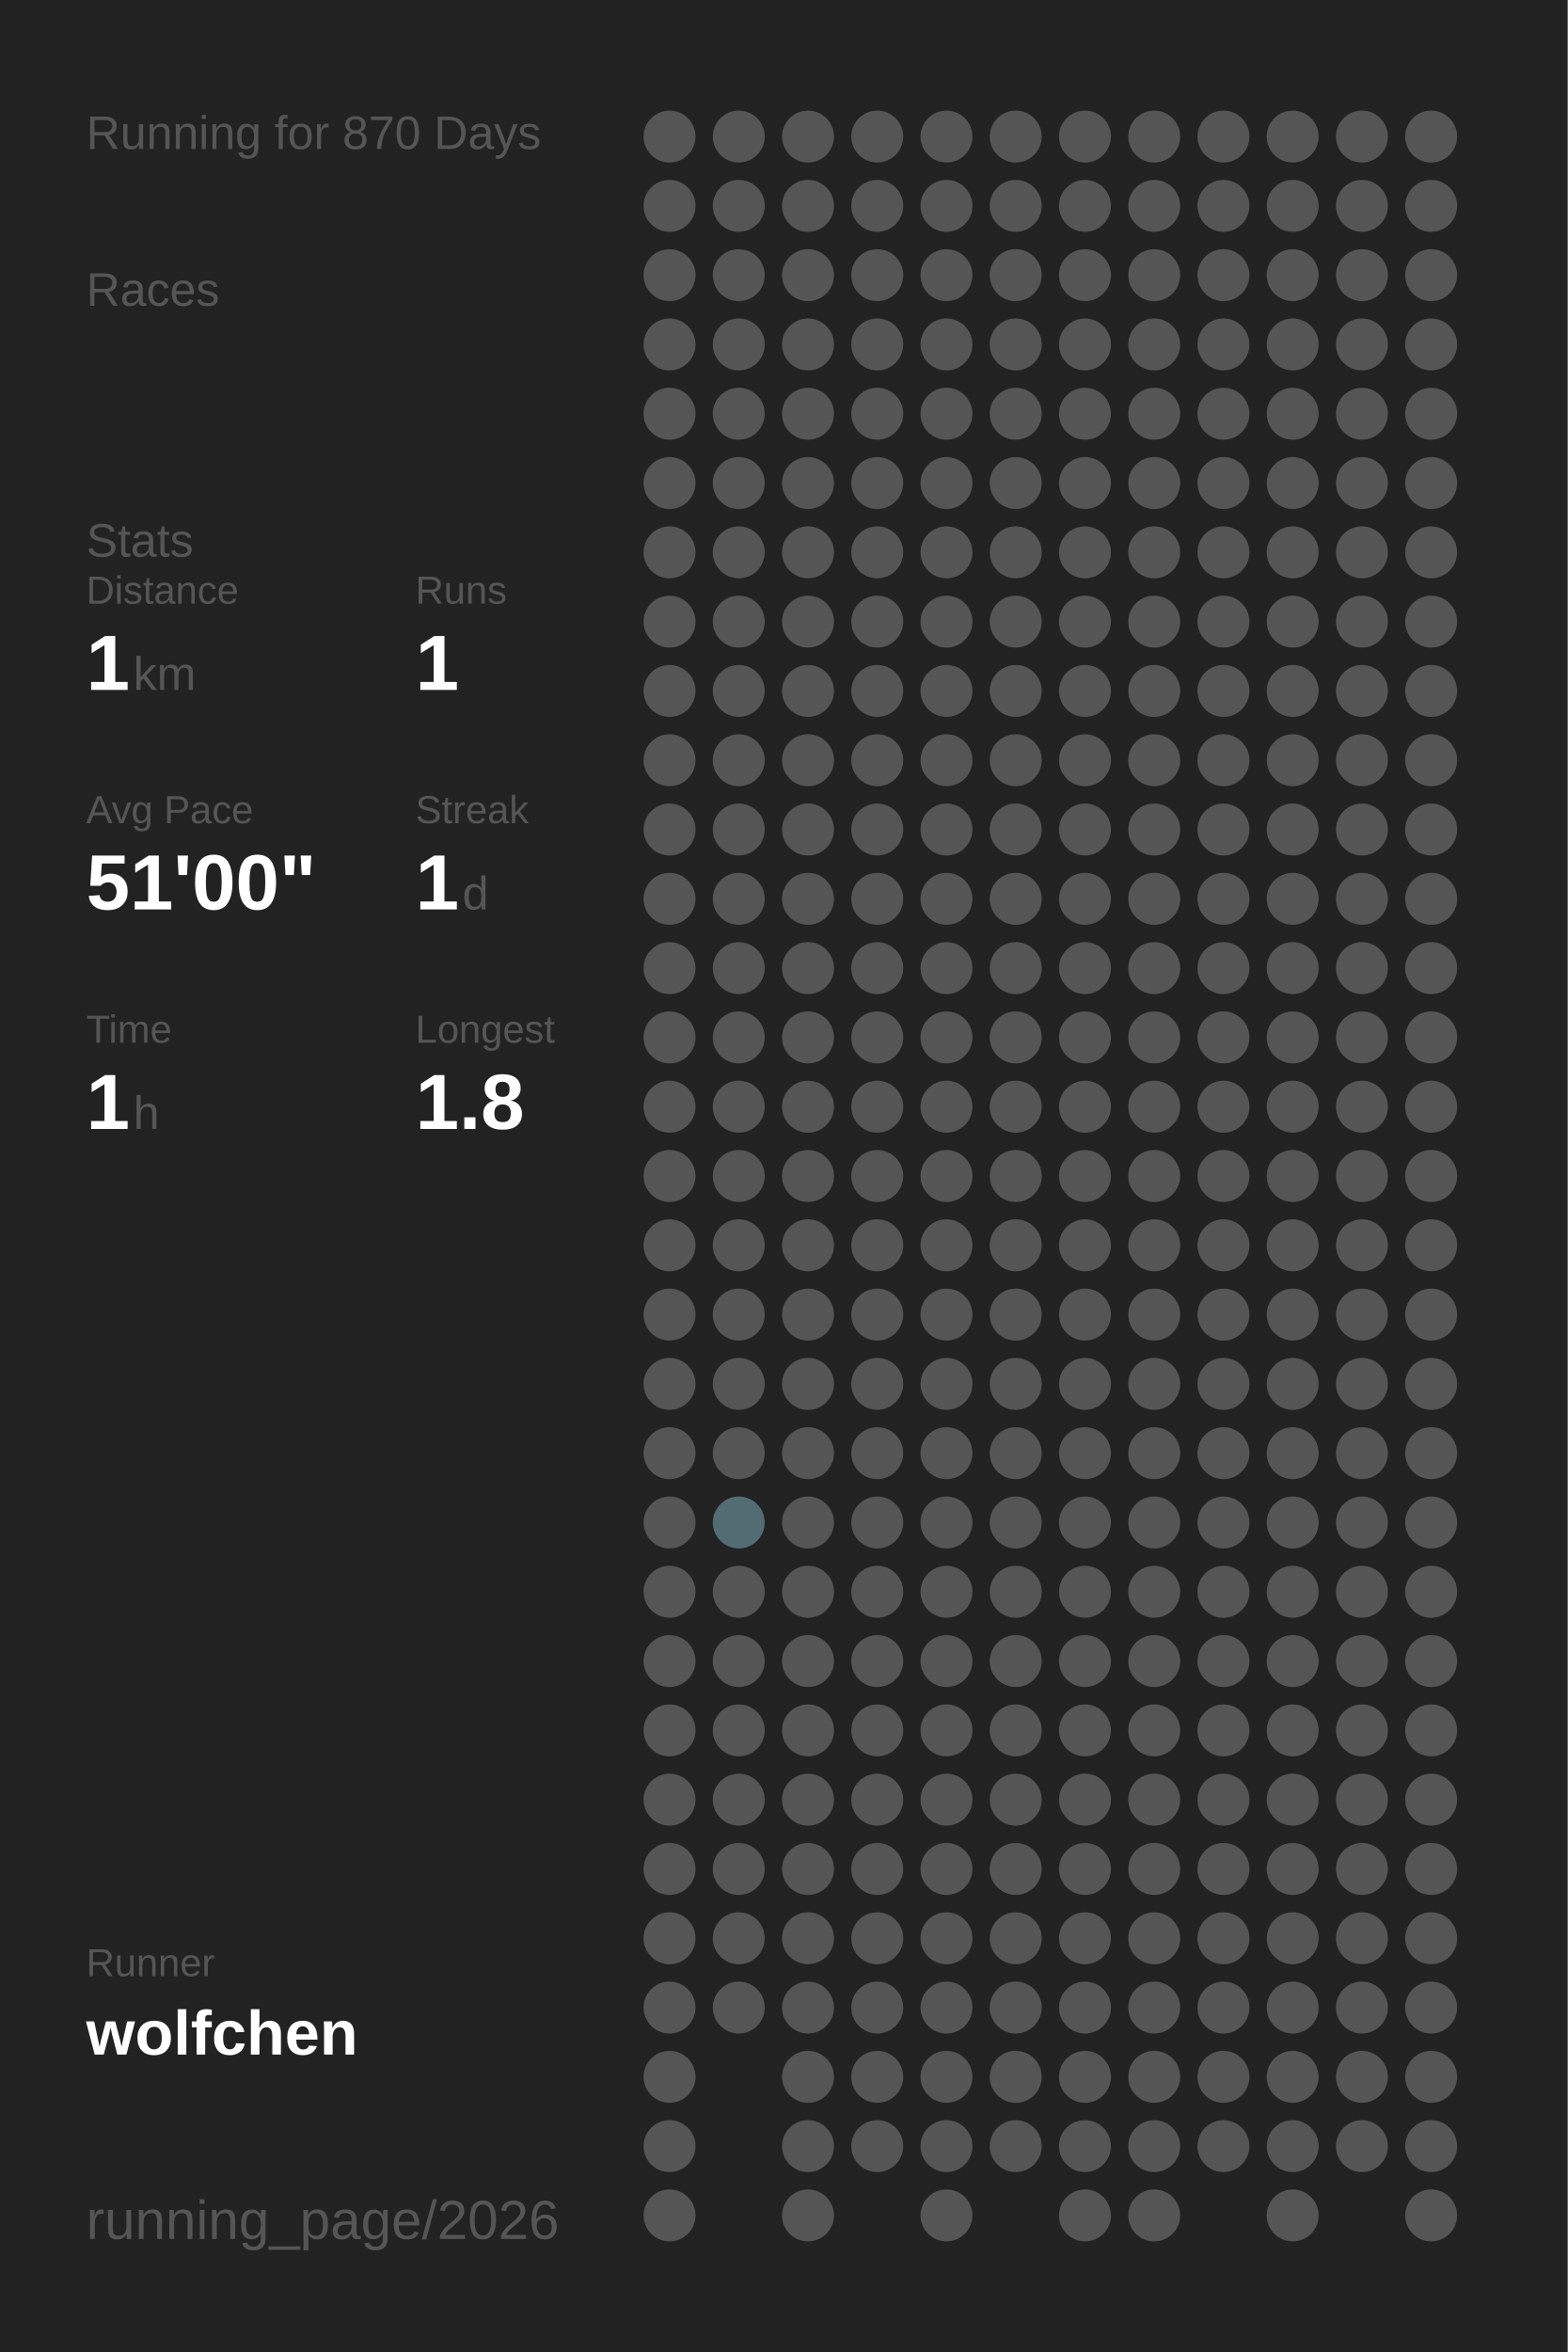
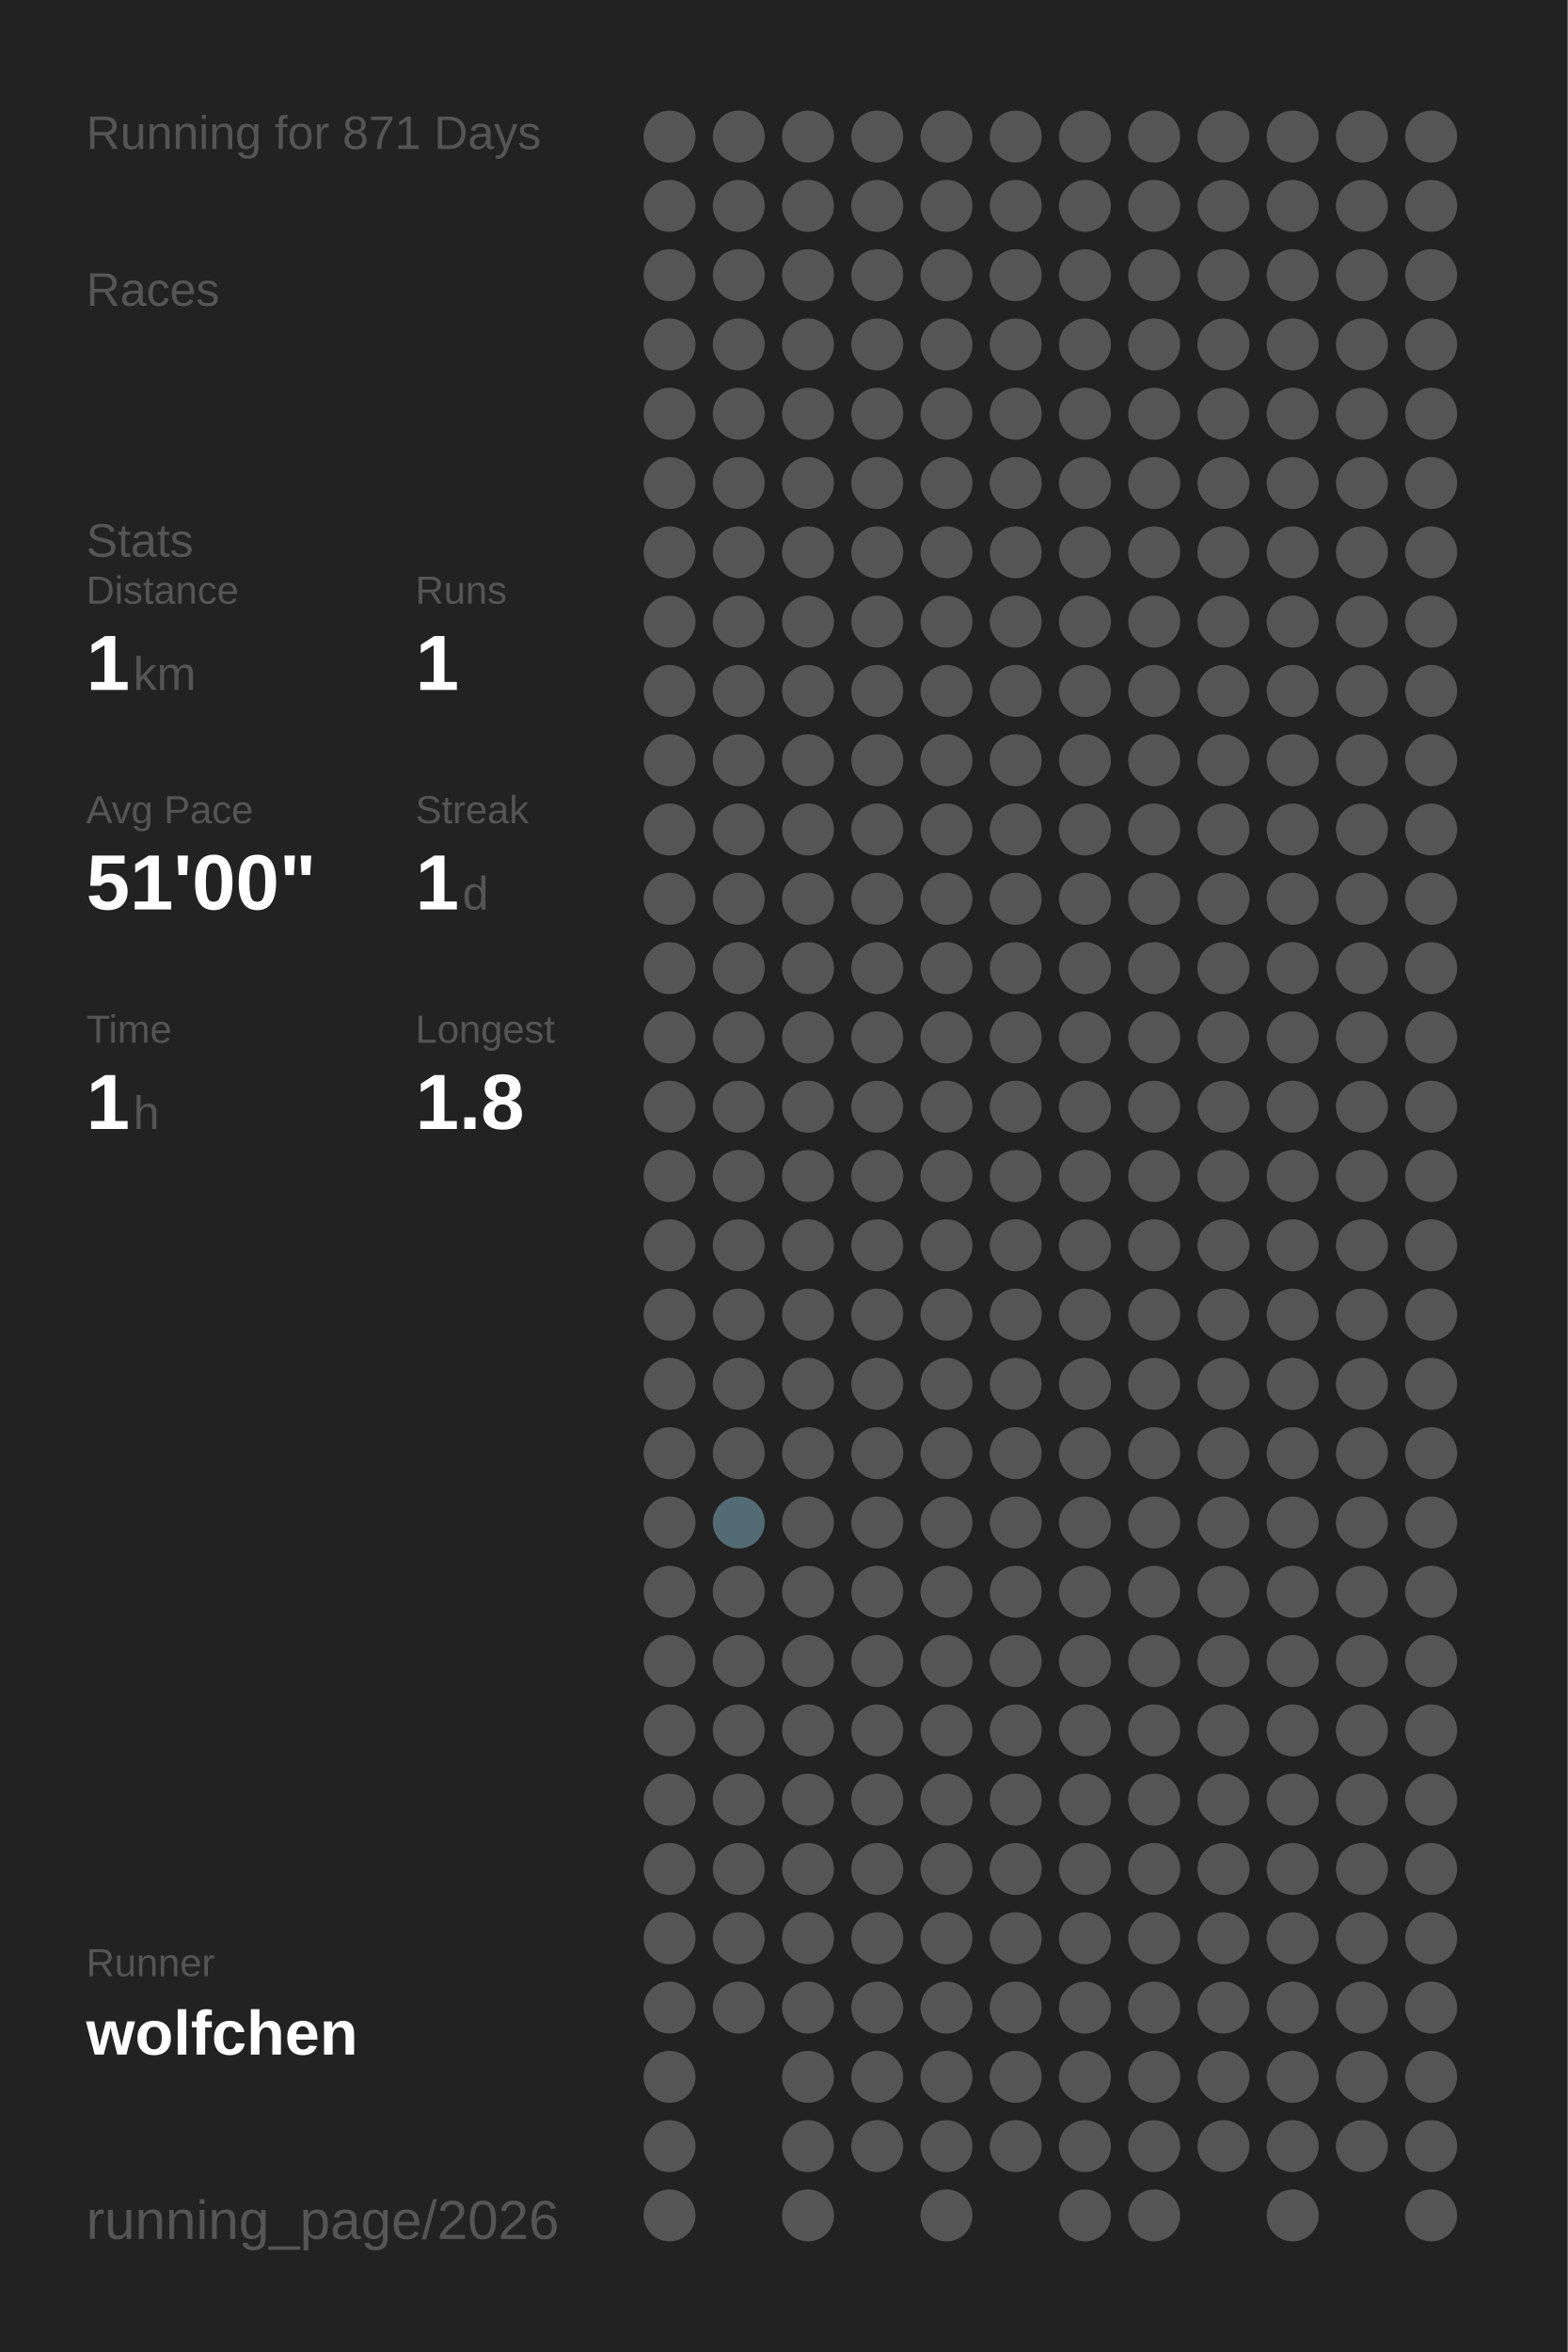
<svg xmlns="http://www.w3.org/2000/svg" baseProfile="full" height="300mm" version="1.1" viewBox="0,0,200,300" width="200mm">
  <defs />
  <rect fill="#222222" height="300" width="200" x="0" y="0" />
-   <text fill="#555555" style="font-size:6px; font-family:Arial;" x="11" y="19">Running for 870 Days</text>
+   <text fill="#555555" style="font-size:6px; font-family:Arial;" x="11" y="19">Running for 871 Days</text>
  <text fill="#555555" style="font-size:6px; font-family:Arial;" x="11" y="39">Races</text>
  <text fill="#555555" style="font-size:6px; font-family:Arial;" x="11" y="71">Stats</text>
  <text fill="#555555" style="font-size:5px; font-family:Arial;" x="11" y="77">Distance</text>
  <text fill="#FFFFFF" style="font-size:10px; font-family:Arial; font-weight:bold;" x="11" y="88">1</text>
  <text fill="#555555" style="font-size:6px; font-family:Arial;" x="17" y="88">km</text>
  <text fill="#555555" style="font-size:5px; font-family:Arial;" x="53" y="77">Runs</text>
  <text fill="#FFFFFF" style="font-size:10px; font-family:Arial; font-weight:bold;" x="53" y="88">1</text>
  <text fill="#555555" style="font-size:5px; font-family:Arial;" x="11" y="105">Avg Pace</text>
  <text fill="#FFFFFF" style="font-size:10px; font-family:Arial; font-weight:bold;" x="11" y="116">51'00"</text>
  <text fill="#555555" style="font-size:5px; font-family:Arial;" x="53" y="105">Streak</text>
  <text fill="#FFFFFF" style="font-size:10px; font-family:Arial; font-weight:bold;" x="53" y="116">1</text>
  <text fill="#555555" style="font-size:6px; font-family:Arial;" x="59" y="116">d</text>
  <text fill="#555555" style="font-size:5px; font-family:Arial;" x="11" y="133">Time</text>
  <text fill="#FFFFFF" style="font-size:10px; font-family:Arial; font-weight:bold;" x="11" y="144">1</text>
  <text fill="#555555" style="font-size:6px; font-family:Arial;" x="17" y="144">h</text>
  <text fill="#555555" style="font-size:5px; font-family:Arial;" x="53" y="133">Longest</text>
  <text fill="#FFFFFF" style="font-size:10px; font-family:Arial; font-weight:bold;" x="53" y="144">1.8</text>
  <text fill="#555555" style="font-size:5px; font-family:Arial;" x="11" y="252.065">Runner</text>
  <text fill="#FFFFFF" style="font-size:8px; font-family:Arial; font-weight:bold;" x="11" y="262.065">wolfchen</text>
  <text fill="#555555" style="font-size:7px; font-family:Arial;" x="11" y="285.581">running_page/2026</text>
  <circle cx="85.417" cy="17.419" fill="#555555" r="3.312" />
  <circle cx="85.417" cy="26.258" fill="#555555" r="3.312" />
  <circle cx="85.417" cy="35.097" fill="#555555" r="3.312" />
  <circle cx="85.417" cy="43.935" fill="#555555" r="3.312" />
  <circle cx="85.417" cy="52.774" fill="#555555" r="3.312" />
  <circle cx="85.417" cy="61.613" fill="#555555" r="3.312" />
  <circle cx="85.417" cy="70.452" fill="#555555" r="3.312" />
  <circle cx="85.417" cy="79.29" fill="#555555" r="3.312" />
  <circle cx="85.417" cy="88.129" fill="#555555" r="3.312" />
  <circle cx="85.417" cy="96.968" fill="#555555" r="3.312" />
  <circle cx="85.417" cy="105.806" fill="#555555" r="3.312" />
  <circle cx="85.417" cy="114.645" fill="#555555" r="3.312" />
  <circle cx="85.417" cy="123.484" fill="#555555" r="3.312" />
  <circle cx="85.417" cy="132.323" fill="#555555" r="3.312" />
  <circle cx="85.417" cy="141.161" fill="#555555" r="3.312" />
  <circle cx="85.417" cy="150" fill="#555555" r="3.312" />
  <circle cx="85.417" cy="158.839" fill="#555555" r="3.312" />
  <circle cx="85.417" cy="167.677" fill="#555555" r="3.312" />
  <circle cx="85.417" cy="176.516" fill="#555555" r="3.312" />
  <circle cx="85.417" cy="185.355" fill="#555555" r="3.312" />
  <circle cx="85.417" cy="194.194" fill="#555555" r="3.312" />
  <circle cx="85.417" cy="203.032" fill="#555555" r="3.312" />
  <circle cx="85.417" cy="211.871" fill="#555555" r="3.312" />
  <circle cx="85.417" cy="220.71" fill="#555555" r="3.312" />
  <circle cx="85.417" cy="229.548" fill="#555555" r="3.312" />
  <circle cx="85.417" cy="238.387" fill="#555555" r="3.312" />
  <circle cx="85.417" cy="247.226" fill="#555555" r="3.312" />
  <circle cx="85.417" cy="256.065" fill="#555555" r="3.312" />
  <circle cx="85.417" cy="264.903" fill="#555555" r="3.312" />
  <circle cx="85.417" cy="273.742" fill="#555555" r="3.312" />
  <circle cx="85.417" cy="282.581" fill="#555555" r="3.312" />
  <circle cx="94.25" cy="17.419" fill="#555555" r="3.312" />
  <circle cx="94.25" cy="26.258" fill="#555555" r="3.312" />
  <circle cx="94.25" cy="35.097" fill="#555555" r="3.312" />
  <circle cx="94.25" cy="43.935" fill="#555555" r="3.312" />
  <circle cx="94.25" cy="52.774" fill="#555555" r="3.312" />
  <circle cx="94.25" cy="61.613" fill="#555555" r="3.312" />
  <circle cx="94.25" cy="70.452" fill="#555555" r="3.312" />
  <circle cx="94.25" cy="79.29" fill="#555555" r="3.312" />
  <circle cx="94.25" cy="88.129" fill="#555555" r="3.312" />
  <circle cx="94.25" cy="96.968" fill="#555555" r="3.312" />
  <circle cx="94.25" cy="105.806" fill="#555555" r="3.312" />
  <circle cx="94.25" cy="114.645" fill="#555555" r="3.312" />
  <circle cx="94.25" cy="123.484" fill="#555555" r="3.312" />
  <circle cx="94.25" cy="132.323" fill="#555555" r="3.312" />
  <circle cx="94.25" cy="141.161" fill="#555555" r="3.312" />
  <circle cx="94.25" cy="150" fill="#555555" r="3.312" />
  <circle cx="94.25" cy="158.839" fill="#555555" r="3.312" />
  <circle cx="94.25" cy="167.677" fill="#555555" r="3.312" />
  <circle cx="94.25" cy="176.516" fill="#555555" r="3.312" />
  <circle cx="94.25" cy="185.355" fill="#555555" r="3.312" />
  <circle cx="94.25" cy="194.194" fill="#536b73" r="3.312" />
  <circle cx="94.25" cy="203.032" fill="#555555" r="3.312" />
  <circle cx="94.25" cy="211.871" fill="#555555" r="3.312" />
  <circle cx="94.25" cy="220.71" fill="#555555" r="3.312" />
  <circle cx="94.25" cy="229.548" fill="#555555" r="3.312" />
  <circle cx="94.25" cy="238.387" fill="#555555" r="3.312" />
  <circle cx="94.25" cy="247.226" fill="#555555" r="3.312" />
  <circle cx="94.25" cy="256.065" fill="#555555" r="3.312" />
  <circle cx="103.083" cy="17.419" fill="#555555" r="3.312" />
  <circle cx="103.083" cy="26.258" fill="#555555" r="3.312" />
  <circle cx="103.083" cy="35.097" fill="#555555" r="3.312" />
  <circle cx="103.083" cy="43.935" fill="#555555" r="3.312" />
  <circle cx="103.083" cy="52.774" fill="#555555" r="3.312" />
  <circle cx="103.083" cy="61.613" fill="#555555" r="3.312" />
  <circle cx="103.083" cy="70.452" fill="#555555" r="3.312" />
  <circle cx="103.083" cy="79.29" fill="#555555" r="3.312" />
  <circle cx="103.083" cy="88.129" fill="#555555" r="3.312" />
  <circle cx="103.083" cy="96.968" fill="#555555" r="3.312" />
  <circle cx="103.083" cy="105.806" fill="#555555" r="3.312" />
  <circle cx="103.083" cy="114.645" fill="#555555" r="3.312" />
  <circle cx="103.083" cy="123.484" fill="#555555" r="3.312" />
  <circle cx="103.083" cy="132.323" fill="#555555" r="3.312" />
  <circle cx="103.083" cy="141.161" fill="#555555" r="3.312" />
  <circle cx="103.083" cy="150" fill="#555555" r="3.312" />
  <circle cx="103.083" cy="158.839" fill="#555555" r="3.312" />
  <circle cx="103.083" cy="167.677" fill="#555555" r="3.312" />
  <circle cx="103.083" cy="176.516" fill="#555555" r="3.312" />
  <circle cx="103.083" cy="185.355" fill="#555555" r="3.312" />
  <circle cx="103.083" cy="194.194" fill="#555555" r="3.312" />
  <circle cx="103.083" cy="203.032" fill="#555555" r="3.312" />
  <circle cx="103.083" cy="211.871" fill="#555555" r="3.312" />
  <circle cx="103.083" cy="220.71" fill="#555555" r="3.312" />
  <circle cx="103.083" cy="229.548" fill="#555555" r="3.312" />
  <circle cx="103.083" cy="238.387" fill="#555555" r="3.312" />
  <circle cx="103.083" cy="247.226" fill="#555555" r="3.312" />
  <circle cx="103.083" cy="256.065" fill="#555555" r="3.312" />
  <circle cx="103.083" cy="264.903" fill="#555555" r="3.312" />
  <circle cx="103.083" cy="273.742" fill="#555555" r="3.312" />
  <circle cx="103.083" cy="282.581" fill="#555555" r="3.312" />
  <circle cx="111.917" cy="17.419" fill="#555555" r="3.312" />
  <circle cx="111.917" cy="26.258" fill="#555555" r="3.312" />
  <circle cx="111.917" cy="35.097" fill="#555555" r="3.312" />
  <circle cx="111.917" cy="43.935" fill="#555555" r="3.312" />
  <circle cx="111.917" cy="52.774" fill="#555555" r="3.312" />
  <circle cx="111.917" cy="61.613" fill="#555555" r="3.312" />
  <circle cx="111.917" cy="70.452" fill="#555555" r="3.312" />
  <circle cx="111.917" cy="79.29" fill="#555555" r="3.312" />
  <circle cx="111.917" cy="88.129" fill="#555555" r="3.312" />
  <circle cx="111.917" cy="96.968" fill="#555555" r="3.312" />
  <circle cx="111.917" cy="105.806" fill="#555555" r="3.312" />
  <circle cx="111.917" cy="114.645" fill="#555555" r="3.312" />
  <circle cx="111.917" cy="123.484" fill="#555555" r="3.312" />
  <circle cx="111.917" cy="132.323" fill="#555555" r="3.312" />
  <circle cx="111.917" cy="141.161" fill="#555555" r="3.312" />
  <circle cx="111.917" cy="150" fill="#555555" r="3.312" />
  <circle cx="111.917" cy="158.839" fill="#555555" r="3.312" />
  <circle cx="111.917" cy="167.677" fill="#555555" r="3.312" />
  <circle cx="111.917" cy="176.516" fill="#555555" r="3.312" />
  <circle cx="111.917" cy="185.355" fill="#555555" r="3.312" />
  <circle cx="111.917" cy="194.194" fill="#555555" r="3.312" />
  <circle cx="111.917" cy="203.032" fill="#555555" r="3.312" />
  <circle cx="111.917" cy="211.871" fill="#555555" r="3.312" />
  <circle cx="111.917" cy="220.71" fill="#555555" r="3.312" />
  <circle cx="111.917" cy="229.548" fill="#555555" r="3.312" />
  <circle cx="111.917" cy="238.387" fill="#555555" r="3.312" />
  <circle cx="111.917" cy="247.226" fill="#555555" r="3.312" />
  <circle cx="111.917" cy="256.065" fill="#555555" r="3.312" />
  <circle cx="111.917" cy="264.903" fill="#555555" r="3.312" />
  <circle cx="111.917" cy="273.742" fill="#555555" r="3.312" />
  <circle cx="120.75" cy="17.419" fill="#555555" r="3.312" />
  <circle cx="120.75" cy="26.258" fill="#555555" r="3.312" />
  <circle cx="120.75" cy="35.097" fill="#555555" r="3.312" />
  <circle cx="120.75" cy="43.935" fill="#555555" r="3.312" />
  <circle cx="120.75" cy="52.774" fill="#555555" r="3.312" />
  <circle cx="120.75" cy="61.613" fill="#555555" r="3.312" />
  <circle cx="120.75" cy="70.452" fill="#555555" r="3.312" />
  <circle cx="120.75" cy="79.29" fill="#555555" r="3.312" />
  <circle cx="120.75" cy="88.129" fill="#555555" r="3.312" />
  <circle cx="120.75" cy="96.968" fill="#555555" r="3.312" />
  <circle cx="120.75" cy="105.806" fill="#555555" r="3.312" />
  <circle cx="120.75" cy="114.645" fill="#555555" r="3.312" />
  <circle cx="120.75" cy="123.484" fill="#555555" r="3.312" />
  <circle cx="120.75" cy="132.323" fill="#555555" r="3.312" />
  <circle cx="120.75" cy="141.161" fill="#555555" r="3.312" />
  <circle cx="120.75" cy="150" fill="#555555" r="3.312" />
  <circle cx="120.75" cy="158.839" fill="#555555" r="3.312" />
  <circle cx="120.75" cy="167.677" fill="#555555" r="3.312" />
  <circle cx="120.75" cy="176.516" fill="#555555" r="3.312" />
  <circle cx="120.75" cy="185.355" fill="#555555" r="3.312" />
  <circle cx="120.75" cy="194.194" fill="#555555" r="3.312" />
  <circle cx="120.75" cy="203.032" fill="#555555" r="3.312" />
  <circle cx="120.75" cy="211.871" fill="#555555" r="3.312" />
  <circle cx="120.75" cy="220.71" fill="#555555" r="3.312" />
  <circle cx="120.75" cy="229.548" fill="#555555" r="3.312" />
  <circle cx="120.75" cy="238.387" fill="#555555" r="3.312" />
  <circle cx="120.75" cy="247.226" fill="#555555" r="3.312" />
  <circle cx="120.75" cy="256.065" fill="#555555" r="3.312" />
  <circle cx="120.75" cy="264.903" fill="#555555" r="3.312" />
  <circle cx="120.75" cy="273.742" fill="#555555" r="3.312" />
  <circle cx="120.75" cy="282.581" fill="#555555" r="3.312" />
  <circle cx="129.583" cy="17.419" fill="#555555" r="3.312" />
  <circle cx="129.583" cy="26.258" fill="#555555" r="3.312" />
  <circle cx="129.583" cy="35.097" fill="#555555" r="3.312" />
  <circle cx="129.583" cy="43.935" fill="#555555" r="3.312" />
  <circle cx="129.583" cy="52.774" fill="#555555" r="3.312" />
  <circle cx="129.583" cy="61.613" fill="#555555" r="3.312" />
  <circle cx="129.583" cy="70.452" fill="#555555" r="3.312" />
  <circle cx="129.583" cy="79.29" fill="#555555" r="3.312" />
  <circle cx="129.583" cy="88.129" fill="#555555" r="3.312" />
  <circle cx="129.583" cy="96.968" fill="#555555" r="3.312" />
  <circle cx="129.583" cy="105.806" fill="#555555" r="3.312" />
  <circle cx="129.583" cy="114.645" fill="#555555" r="3.312" />
  <circle cx="129.583" cy="123.484" fill="#555555" r="3.312" />
  <circle cx="129.583" cy="132.323" fill="#555555" r="3.312" />
  <circle cx="129.583" cy="141.161" fill="#555555" r="3.312" />
  <circle cx="129.583" cy="150" fill="#555555" r="3.312" />
  <circle cx="129.583" cy="158.839" fill="#555555" r="3.312" />
  <circle cx="129.583" cy="167.677" fill="#555555" r="3.312" />
  <circle cx="129.583" cy="176.516" fill="#555555" r="3.312" />
  <circle cx="129.583" cy="185.355" fill="#555555" r="3.312" />
  <circle cx="129.583" cy="194.194" fill="#555555" r="3.312" />
  <circle cx="129.583" cy="203.032" fill="#555555" r="3.312" />
  <circle cx="129.583" cy="211.871" fill="#555555" r="3.312" />
  <circle cx="129.583" cy="220.71" fill="#555555" r="3.312" />
  <circle cx="129.583" cy="229.548" fill="#555555" r="3.312" />
  <circle cx="129.583" cy="238.387" fill="#555555" r="3.312" />
  <circle cx="129.583" cy="247.226" fill="#555555" r="3.312" />
  <circle cx="129.583" cy="256.065" fill="#555555" r="3.312" />
  <circle cx="129.583" cy="264.903" fill="#555555" r="3.312" />
  <circle cx="129.583" cy="273.742" fill="#555555" r="3.312" />
  <circle cx="138.417" cy="17.419" fill="#555555" r="3.312" />
  <circle cx="138.417" cy="26.258" fill="#555555" r="3.312" />
  <circle cx="138.417" cy="35.097" fill="#555555" r="3.312" />
  <circle cx="138.417" cy="43.935" fill="#555555" r="3.312" />
  <circle cx="138.417" cy="52.774" fill="#555555" r="3.312" />
  <circle cx="138.417" cy="61.613" fill="#555555" r="3.312" />
  <circle cx="138.417" cy="70.452" fill="#555555" r="3.312" />
  <circle cx="138.417" cy="79.29" fill="#555555" r="3.312" />
  <circle cx="138.417" cy="88.129" fill="#555555" r="3.312" />
  <circle cx="138.417" cy="96.968" fill="#555555" r="3.312" />
  <circle cx="138.417" cy="105.806" fill="#555555" r="3.312" />
  <circle cx="138.417" cy="114.645" fill="#555555" r="3.312" />
  <circle cx="138.417" cy="123.484" fill="#555555" r="3.312" />
  <circle cx="138.417" cy="132.323" fill="#555555" r="3.312" />
  <circle cx="138.417" cy="141.161" fill="#555555" r="3.312" />
  <circle cx="138.417" cy="150" fill="#555555" r="3.312" />
  <circle cx="138.417" cy="158.839" fill="#555555" r="3.312" />
  <circle cx="138.417" cy="167.677" fill="#555555" r="3.312" />
  <circle cx="138.417" cy="176.516" fill="#555555" r="3.312" />
  <circle cx="138.417" cy="185.355" fill="#555555" r="3.312" />
  <circle cx="138.417" cy="194.194" fill="#555555" r="3.312" />
  <circle cx="138.417" cy="203.032" fill="#555555" r="3.312" />
  <circle cx="138.417" cy="211.871" fill="#555555" r="3.312" />
  <circle cx="138.417" cy="220.71" fill="#555555" r="3.312" />
  <circle cx="138.417" cy="229.548" fill="#555555" r="3.312" />
  <circle cx="138.417" cy="238.387" fill="#555555" r="3.312" />
  <circle cx="138.417" cy="247.226" fill="#555555" r="3.312" />
  <circle cx="138.417" cy="256.065" fill="#555555" r="3.312" />
  <circle cx="138.417" cy="264.903" fill="#555555" r="3.312" />
  <circle cx="138.417" cy="273.742" fill="#555555" r="3.312" />
  <circle cx="138.417" cy="282.581" fill="#555555" r="3.312" />
  <circle cx="147.25" cy="17.419" fill="#555555" r="3.312" />
  <circle cx="147.25" cy="26.258" fill="#555555" r="3.312" />
  <circle cx="147.25" cy="35.097" fill="#555555" r="3.312" />
  <circle cx="147.25" cy="43.935" fill="#555555" r="3.312" />
  <circle cx="147.25" cy="52.774" fill="#555555" r="3.312" />
  <circle cx="147.25" cy="61.613" fill="#555555" r="3.312" />
  <circle cx="147.25" cy="70.452" fill="#555555" r="3.312" />
  <circle cx="147.25" cy="79.29" fill="#555555" r="3.312" />
  <circle cx="147.25" cy="88.129" fill="#555555" r="3.312" />
  <circle cx="147.25" cy="96.968" fill="#555555" r="3.312" />
  <circle cx="147.25" cy="105.806" fill="#555555" r="3.312" />
  <circle cx="147.25" cy="114.645" fill="#555555" r="3.312" />
  <circle cx="147.25" cy="123.484" fill="#555555" r="3.312" />
  <circle cx="147.25" cy="132.323" fill="#555555" r="3.312" />
  <circle cx="147.25" cy="141.161" fill="#555555" r="3.312" />
  <circle cx="147.25" cy="150" fill="#555555" r="3.312" />
  <circle cx="147.25" cy="158.839" fill="#555555" r="3.312" />
  <circle cx="147.25" cy="167.677" fill="#555555" r="3.312" />
  <circle cx="147.25" cy="176.516" fill="#555555" r="3.312" />
  <circle cx="147.25" cy="185.355" fill="#555555" r="3.312" />
  <circle cx="147.25" cy="194.194" fill="#555555" r="3.312" />
  <circle cx="147.25" cy="203.032" fill="#555555" r="3.312" />
  <circle cx="147.25" cy="211.871" fill="#555555" r="3.312" />
  <circle cx="147.25" cy="220.71" fill="#555555" r="3.312" />
  <circle cx="147.25" cy="229.548" fill="#555555" r="3.312" />
  <circle cx="147.25" cy="238.387" fill="#555555" r="3.312" />
  <circle cx="147.25" cy="247.226" fill="#555555" r="3.312" />
  <circle cx="147.25" cy="256.065" fill="#555555" r="3.312" />
  <circle cx="147.25" cy="264.903" fill="#555555" r="3.312" />
  <circle cx="147.25" cy="273.742" fill="#555555" r="3.312" />
  <circle cx="147.25" cy="282.581" fill="#555555" r="3.312" />
  <circle cx="156.083" cy="17.419" fill="#555555" r="3.312" />
  <circle cx="156.083" cy="26.258" fill="#555555" r="3.312" />
  <circle cx="156.083" cy="35.097" fill="#555555" r="3.312" />
  <circle cx="156.083" cy="43.935" fill="#555555" r="3.312" />
  <circle cx="156.083" cy="52.774" fill="#555555" r="3.312" />
  <circle cx="156.083" cy="61.613" fill="#555555" r="3.312" />
  <circle cx="156.083" cy="70.452" fill="#555555" r="3.312" />
  <circle cx="156.083" cy="79.29" fill="#555555" r="3.312" />
  <circle cx="156.083" cy="88.129" fill="#555555" r="3.312" />
  <circle cx="156.083" cy="96.968" fill="#555555" r="3.312" />
  <circle cx="156.083" cy="105.806" fill="#555555" r="3.312" />
  <circle cx="156.083" cy="114.645" fill="#555555" r="3.312" />
  <circle cx="156.083" cy="123.484" fill="#555555" r="3.312" />
  <circle cx="156.083" cy="132.323" fill="#555555" r="3.312" />
  <circle cx="156.083" cy="141.161" fill="#555555" r="3.312" />
  <circle cx="156.083" cy="150" fill="#555555" r="3.312" />
  <circle cx="156.083" cy="158.839" fill="#555555" r="3.312" />
  <circle cx="156.083" cy="167.677" fill="#555555" r="3.312" />
  <circle cx="156.083" cy="176.516" fill="#555555" r="3.312" />
  <circle cx="156.083" cy="185.355" fill="#555555" r="3.312" />
  <circle cx="156.083" cy="194.194" fill="#555555" r="3.312" />
  <circle cx="156.083" cy="203.032" fill="#555555" r="3.312" />
  <circle cx="156.083" cy="211.871" fill="#555555" r="3.312" />
  <circle cx="156.083" cy="220.71" fill="#555555" r="3.312" />
  <circle cx="156.083" cy="229.548" fill="#555555" r="3.312" />
  <circle cx="156.083" cy="238.387" fill="#555555" r="3.312" />
  <circle cx="156.083" cy="247.226" fill="#555555" r="3.312" />
  <circle cx="156.083" cy="256.065" fill="#555555" r="3.312" />
  <circle cx="156.083" cy="264.903" fill="#555555" r="3.312" />
  <circle cx="156.083" cy="273.742" fill="#555555" r="3.312" />
  <circle cx="164.917" cy="17.419" fill="#555555" r="3.312" />
  <circle cx="164.917" cy="26.258" fill="#555555" r="3.312" />
  <circle cx="164.917" cy="35.097" fill="#555555" r="3.312" />
  <circle cx="164.917" cy="43.935" fill="#555555" r="3.312" />
  <circle cx="164.917" cy="52.774" fill="#555555" r="3.312" />
  <circle cx="164.917" cy="61.613" fill="#555555" r="3.312" />
  <circle cx="164.917" cy="70.452" fill="#555555" r="3.312" />
  <circle cx="164.917" cy="79.29" fill="#555555" r="3.312" />
  <circle cx="164.917" cy="88.129" fill="#555555" r="3.312" />
  <circle cx="164.917" cy="96.968" fill="#555555" r="3.312" />
  <circle cx="164.917" cy="105.806" fill="#555555" r="3.312" />
  <circle cx="164.917" cy="114.645" fill="#555555" r="3.312" />
  <circle cx="164.917" cy="123.484" fill="#555555" r="3.312" />
  <circle cx="164.917" cy="132.323" fill="#555555" r="3.312" />
  <circle cx="164.917" cy="141.161" fill="#555555" r="3.312" />
  <circle cx="164.917" cy="150" fill="#555555" r="3.312" />
  <circle cx="164.917" cy="158.839" fill="#555555" r="3.312" />
  <circle cx="164.917" cy="167.677" fill="#555555" r="3.312" />
  <circle cx="164.917" cy="176.516" fill="#555555" r="3.312" />
  <circle cx="164.917" cy="185.355" fill="#555555" r="3.312" />
  <circle cx="164.917" cy="194.194" fill="#555555" r="3.312" />
  <circle cx="164.917" cy="203.032" fill="#555555" r="3.312" />
  <circle cx="164.917" cy="211.871" fill="#555555" r="3.312" />
  <circle cx="164.917" cy="220.71" fill="#555555" r="3.312" />
  <circle cx="164.917" cy="229.548" fill="#555555" r="3.312" />
  <circle cx="164.917" cy="238.387" fill="#555555" r="3.312" />
  <circle cx="164.917" cy="247.226" fill="#555555" r="3.312" />
  <circle cx="164.917" cy="256.065" fill="#555555" r="3.312" />
  <circle cx="164.917" cy="264.903" fill="#555555" r="3.312" />
  <circle cx="164.917" cy="273.742" fill="#555555" r="3.312" />
  <circle cx="164.917" cy="282.581" fill="#555555" r="3.312" />
  <circle cx="173.75" cy="17.419" fill="#555555" r="3.312" />
  <circle cx="173.75" cy="26.258" fill="#555555" r="3.312" />
  <circle cx="173.75" cy="35.097" fill="#555555" r="3.312" />
  <circle cx="173.75" cy="43.935" fill="#555555" r="3.312" />
  <circle cx="173.75" cy="52.774" fill="#555555" r="3.312" />
  <circle cx="173.75" cy="61.613" fill="#555555" r="3.312" />
  <circle cx="173.75" cy="70.452" fill="#555555" r="3.312" />
  <circle cx="173.75" cy="79.29" fill="#555555" r="3.312" />
  <circle cx="173.75" cy="88.129" fill="#555555" r="3.312" />
  <circle cx="173.75" cy="96.968" fill="#555555" r="3.312" />
  <circle cx="173.75" cy="105.806" fill="#555555" r="3.312" />
  <circle cx="173.75" cy="114.645" fill="#555555" r="3.312" />
  <circle cx="173.75" cy="123.484" fill="#555555" r="3.312" />
  <circle cx="173.75" cy="132.323" fill="#555555" r="3.312" />
  <circle cx="173.75" cy="141.161" fill="#555555" r="3.312" />
  <circle cx="173.75" cy="150" fill="#555555" r="3.312" />
  <circle cx="173.75" cy="158.839" fill="#555555" r="3.312" />
  <circle cx="173.75" cy="167.677" fill="#555555" r="3.312" />
  <circle cx="173.75" cy="176.516" fill="#555555" r="3.312" />
  <circle cx="173.75" cy="185.355" fill="#555555" r="3.312" />
  <circle cx="173.75" cy="194.194" fill="#555555" r="3.312" />
  <circle cx="173.75" cy="203.032" fill="#555555" r="3.312" />
  <circle cx="173.75" cy="211.871" fill="#555555" r="3.312" />
  <circle cx="173.75" cy="220.71" fill="#555555" r="3.312" />
  <circle cx="173.75" cy="229.548" fill="#555555" r="3.312" />
  <circle cx="173.75" cy="238.387" fill="#555555" r="3.312" />
  <circle cx="173.75" cy="247.226" fill="#555555" r="3.312" />
  <circle cx="173.75" cy="256.065" fill="#555555" r="3.312" />
  <circle cx="173.75" cy="264.903" fill="#555555" r="3.312" />
  <circle cx="173.75" cy="273.742" fill="#555555" r="3.312" />
  <circle cx="182.583" cy="17.419" fill="#555555" r="3.312" />
  <circle cx="182.583" cy="26.258" fill="#555555" r="3.312" />
  <circle cx="182.583" cy="35.097" fill="#555555" r="3.312" />
  <circle cx="182.583" cy="43.935" fill="#555555" r="3.312" />
  <circle cx="182.583" cy="52.774" fill="#555555" r="3.312" />
  <circle cx="182.583" cy="61.613" fill="#555555" r="3.312" />
  <circle cx="182.583" cy="70.452" fill="#555555" r="3.312" />
  <circle cx="182.583" cy="79.29" fill="#555555" r="3.312" />
  <circle cx="182.583" cy="88.129" fill="#555555" r="3.312" />
  <circle cx="182.583" cy="96.968" fill="#555555" r="3.312" />
  <circle cx="182.583" cy="105.806" fill="#555555" r="3.312" />
  <circle cx="182.583" cy="114.645" fill="#555555" r="3.312" />
  <circle cx="182.583" cy="123.484" fill="#555555" r="3.312" />
  <circle cx="182.583" cy="132.323" fill="#555555" r="3.312" />
  <circle cx="182.583" cy="141.161" fill="#555555" r="3.312" />
  <circle cx="182.583" cy="150" fill="#555555" r="3.312" />
  <circle cx="182.583" cy="158.839" fill="#555555" r="3.312" />
  <circle cx="182.583" cy="167.677" fill="#555555" r="3.312" />
  <circle cx="182.583" cy="176.516" fill="#555555" r="3.312" />
  <circle cx="182.583" cy="185.355" fill="#555555" r="3.312" />
  <circle cx="182.583" cy="194.194" fill="#555555" r="3.312" />
  <circle cx="182.583" cy="203.032" fill="#555555" r="3.312" />
  <circle cx="182.583" cy="211.871" fill="#555555" r="3.312" />
  <circle cx="182.583" cy="220.71" fill="#555555" r="3.312" />
  <circle cx="182.583" cy="229.548" fill="#555555" r="3.312" />
  <circle cx="182.583" cy="238.387" fill="#555555" r="3.312" />
  <circle cx="182.583" cy="247.226" fill="#555555" r="3.312" />
  <circle cx="182.583" cy="256.065" fill="#555555" r="3.312" />
  <circle cx="182.583" cy="264.903" fill="#555555" r="3.312" />
  <circle cx="182.583" cy="273.742" fill="#555555" r="3.312" />
  <circle cx="182.583" cy="282.581" fill="#555555" r="3.312" />
</svg>
